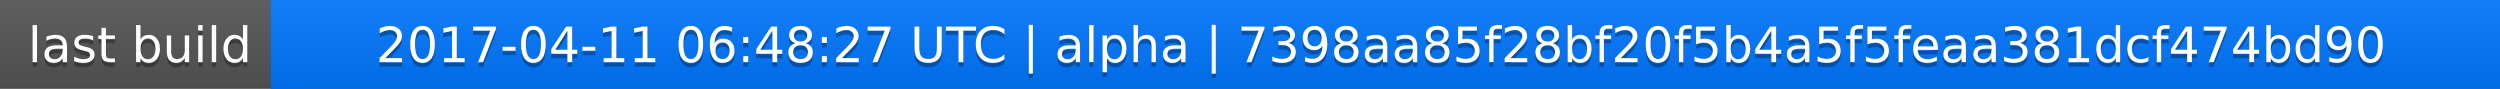
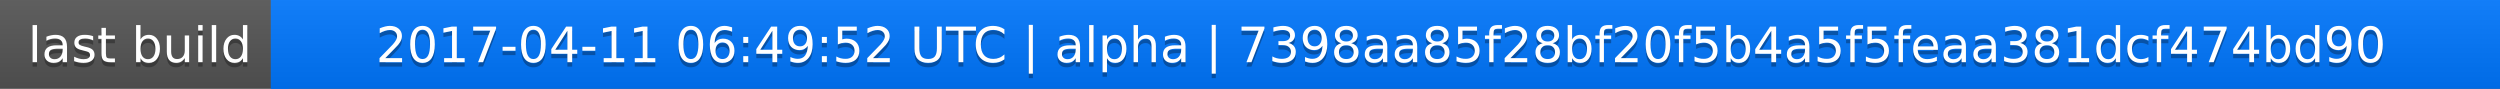
<svg xmlns="http://www.w3.org/2000/svg" width="563" height="20">
  <linearGradient id="a" x2="0" y2="100%">
    <stop offset="0" stop-color="#bbb" stop-opacity=".1" />
    <stop offset="1" stop-opacity=".1" />
  </linearGradient>
  <rect rx="0" width="563" height="20" fill="#555" />
  <rect rx="0" x="61" width="502" height="20" fill="#07f" />
  <path fill="#07f" d="M61 0h4v20h-4z" />
  <rect rx="0" width="563" height="20" fill="url(#a)" />
  <g fill="#fff" text-anchor="middle" font-family="DejaVu Sans,Verdana,Geneva,sans-serif" font-size="11">
    <text x="31.5" y="15" fill="#010101" fill-opacity=".3">last build</text>
    <text x="31.5" y="14">last build</text>
-     <text x="311" y="15" fill="#010101" fill-opacity=".3">2017-04-11 06:48:27 UTC | alpha | 7398aa85f28bf20f5b4a5f5feaa381dcf474bd90</text>
-     <text x="311" y="14">2017-04-11 06:48:27 UTC | alpha | 7398aa85f28bf20f5b4a5f5feaa381dcf474bd90</text>
+     <text x="311" y="15" fill="#010101" fill-opacity=".3">2017-04-11 06:49:52 UTC | alpha | 7398aa85f28bf20f5b4a5f5feaa381dcf474bd90</text>
+     <text x="311" y="14">2017-04-11 06:49:52 UTC | alpha | 7398aa85f28bf20f5b4a5f5feaa381dcf474bd90</text>
  </g>
</svg>
